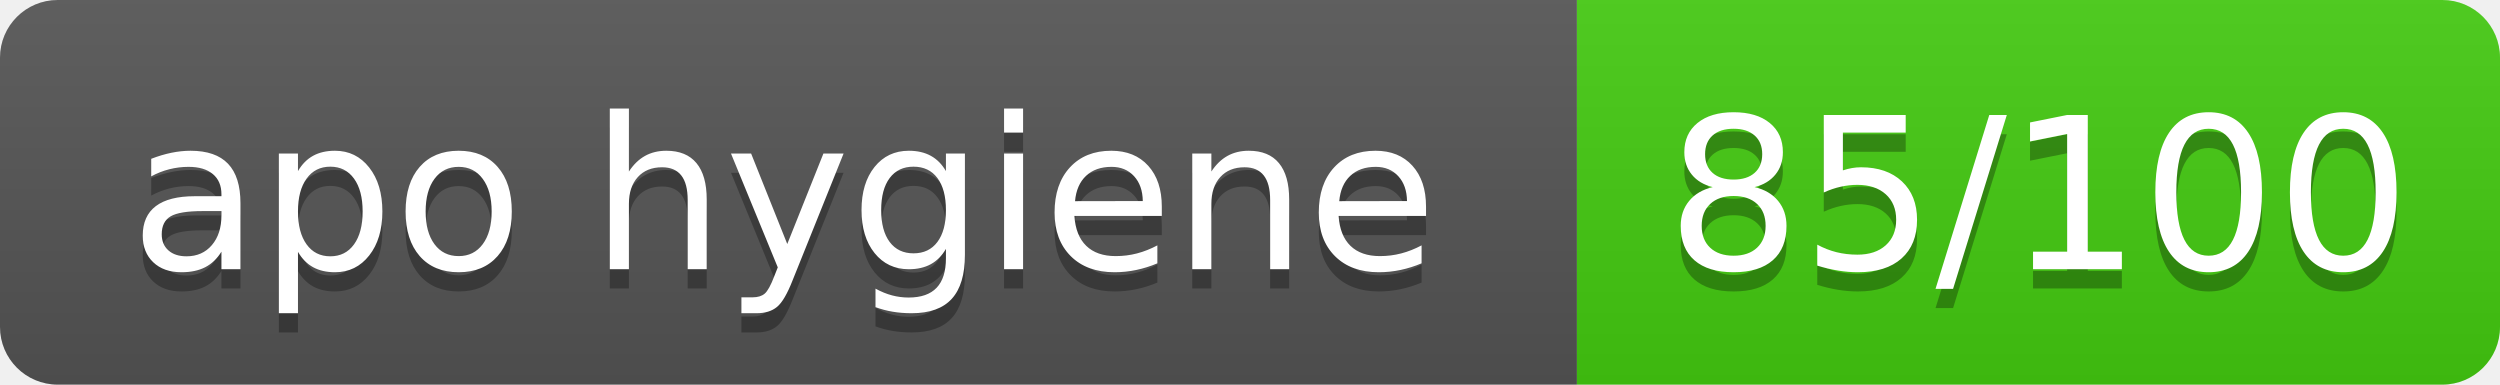
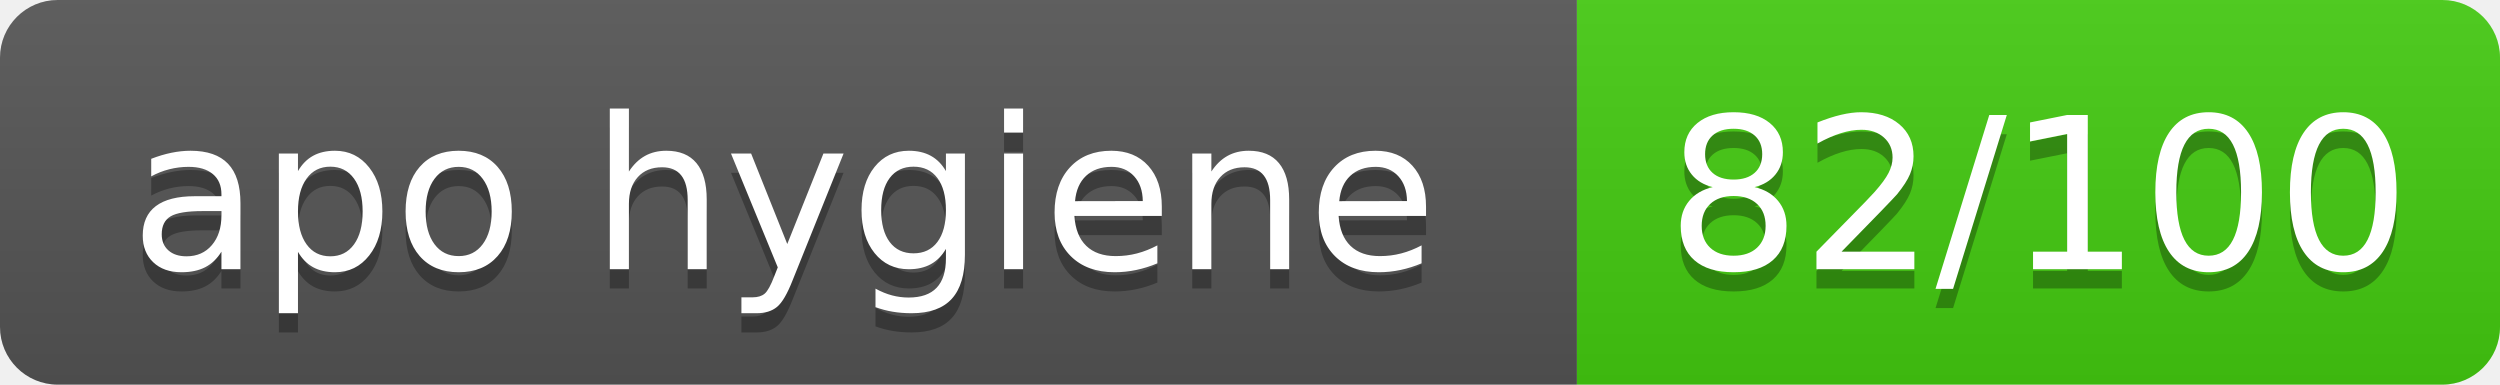
- <svg xmlns="http://www.w3.org/2000/svg" width="130" height="20" role="img" aria-label="apo hygiene: 85/100">
+ <svg xmlns="http://www.w3.org/2000/svg" width="130" height="20" role="img" aria-label="apo hygiene: 82/100">
  <linearGradient id="s" x2="0" y2="100%">
    <stop offset="0" stop-color="#bbb" stop-opacity=".1" />
    <stop offset="1" stop-opacity=".1" />
  </linearGradient>
  <clipPath id="r">
    <rect width="130" height="20" rx="3" fill="#fff" />
  </clipPath>
  <g clip-path="url(#r)">
    <rect width="82" height="20" fill="#555" />
    <rect x="82" width="49" height="20" fill="#4c1" />
    <rect width="130" height="20" fill="url(#s)" />
  </g>
  <g fill="#fff" text-anchor="middle" font-family="Verdana,Geneva,DejaVu Sans,sans-serif" text-rendering="geometricPrecision" font-size="110">
    <text aria-hidden="true" x="407.5" y="150" fill="#010101" fill-opacity=".3" transform="scale(.1)" textLength="715">apo hygiene</text>
    <text x="407.5" y="140" transform="scale(.1)" textLength="715">apo hygiene</text>
-     <text aria-hidden="true" x="1060.0" y="150" fill="#010101" fill-opacity=".3" transform="scale(.1)" textLength="390">85/100</text>
-     <text x="1060.0" y="140" transform="scale(.1)" textLength="390">85/100</text>
+     <text aria-hidden="true" x="1060.0" y="150" fill="#010101" fill-opacity=".3" transform="scale(.1)" textLength="390">82/100</text>
+     <text x="1060.0" y="140" transform="scale(.1)" textLength="390">82/100</text>
  </g>
</svg>
